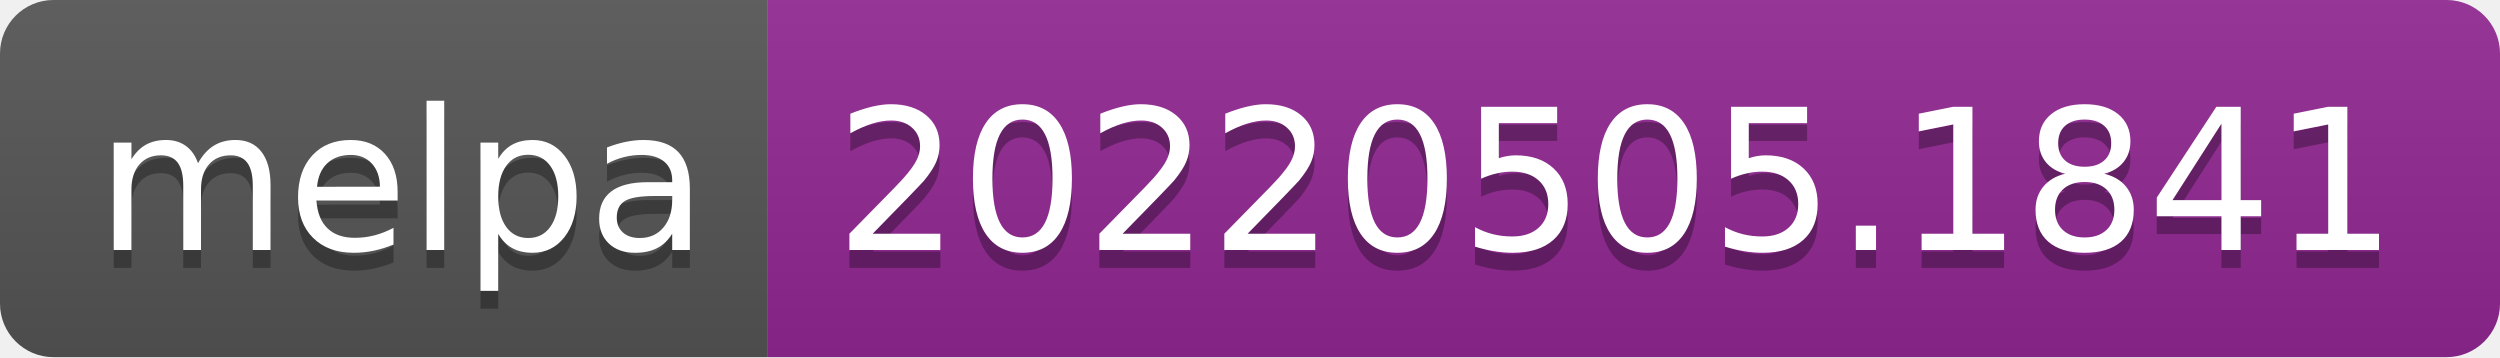
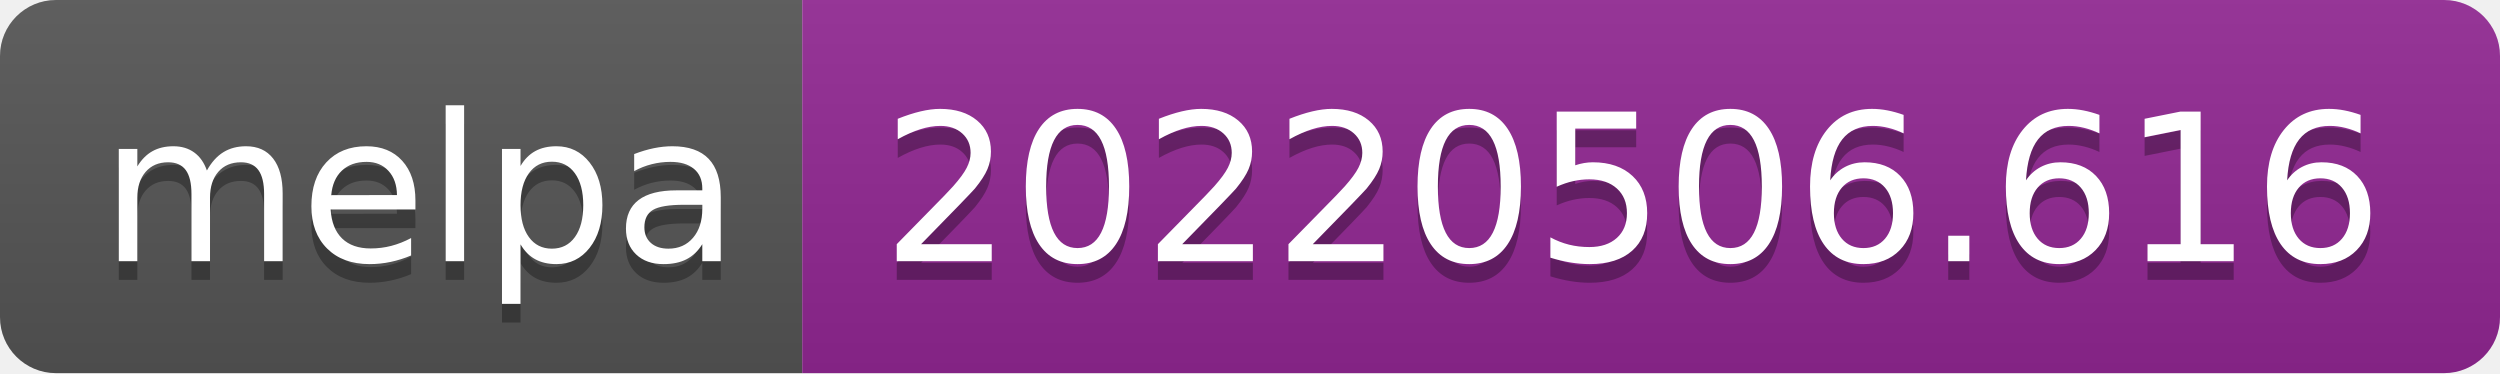
- <svg xmlns="http://www.w3.org/2000/svg" width="140" height="20" role="img" aria-label="melpa: 20220505.1841">
+ <svg xmlns="http://www.w3.org/2000/svg" width="134" height="20" role="img" aria-label="melpa: 20220506.616">
  <linearGradient id="s" x2="0" y2="100%">
    <stop offset="0" stop-color="#bbb" stop-opacity=".1" />
    <stop offset="1" stop-opacity=".1" />
  </linearGradient>
  <clipPath id="r">
-     <rect width="140" height="20" rx="3" fill="#fff" />
+     <rect width="134" height="20" rx="3" fill="#fff" />
  </clipPath>
  <g clip-path="url(#r)">
    <rect width="43" height="20" fill="#555" />
-     <rect x="43" width="97" height="20" fill="#922793" />
-     <rect width="140" height="20" fill="url(#s)" />
+     <rect x="43" width="91" height="20" fill="#922793" />
+     <rect width="134" height="20" fill="url(#s)" />
  </g>
  <g fill="#fff" text-anchor="middle" font-family="Verdana,Geneva,DejaVu Sans,sans-serif" text-rendering="geometricPrecision" font-size="110">
    <text aria-hidden="true" x="225" y="150" fill="#010101" fill-opacity=".3" transform="scale(.1)" textLength="330">melpa</text>
    <text x="225" y="140" transform="scale(.1)" fill="#fff" textLength="330">melpa</text>
-     <text aria-hidden="true" x="905" y="150" fill="#010101" fill-opacity=".3" transform="scale(.1)" textLength="870">20220505.1841</text>
-     <text x="905" y="140" transform="scale(.1)" fill="#fff" textLength="870">20220505.1841</text>
+     <text aria-hidden="true" x="875" y="150" fill="#010101" fill-opacity=".3" transform="scale(.1)" textLength="810">20220506.616</text>
+     <text x="875" y="140" transform="scale(.1)" fill="#fff" textLength="810">20220506.616</text>
  </g>
</svg>
